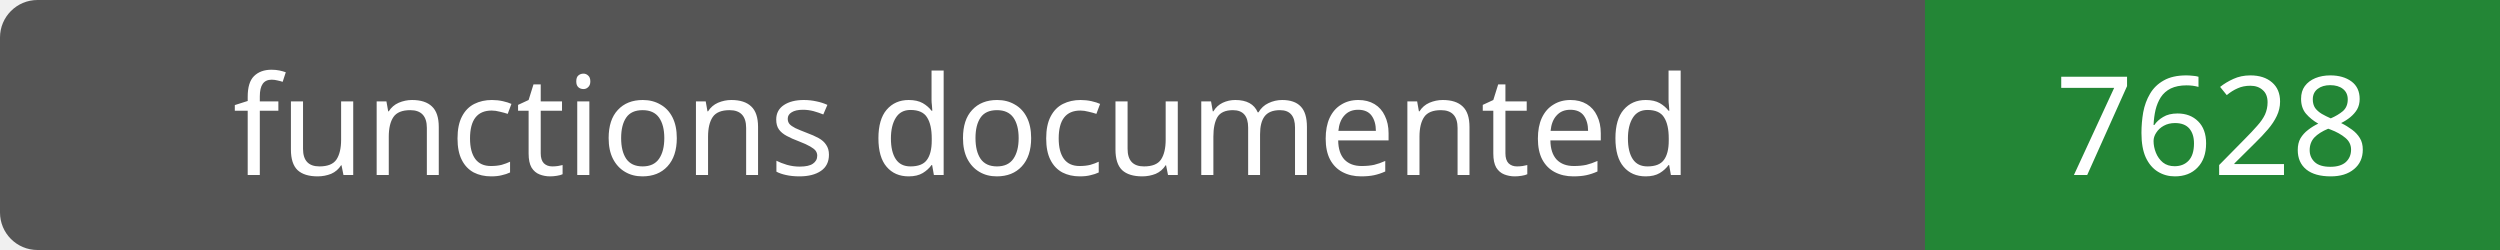
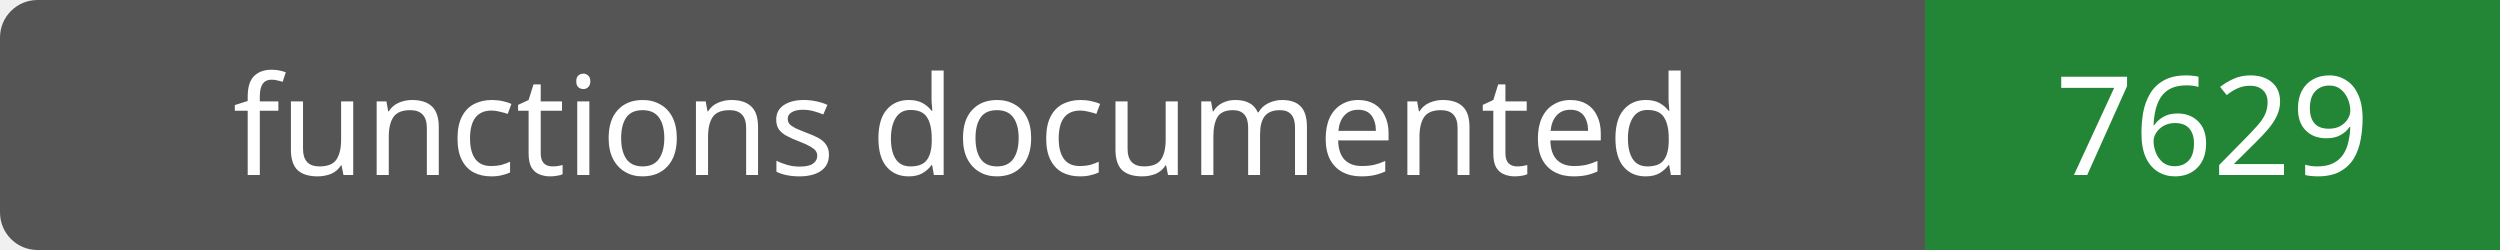
- <svg xmlns="http://www.w3.org/2000/svg" width="200" height="20" role="img" aria-label="functions documented: 7628">
+ <svg xmlns="http://www.w3.org/2000/svg" width="200" height="20" role="img" aria-label="functions documented: 7629">
  <rect width="200" height="20" rx="3" fill="#555" />
  <path fill="#238636" d="M154 0h46v20H154z" />
  <g fill="#fff" text-anchor="middle" font-family="Verdana,sans-serif" font-size="11">
    <text x="77.0" y="14">functions documented</text>
-     <text x="177.0" y="14">7628</text>
+     <text x="177.0" y="14">7629</text>
  </g>
</svg>
